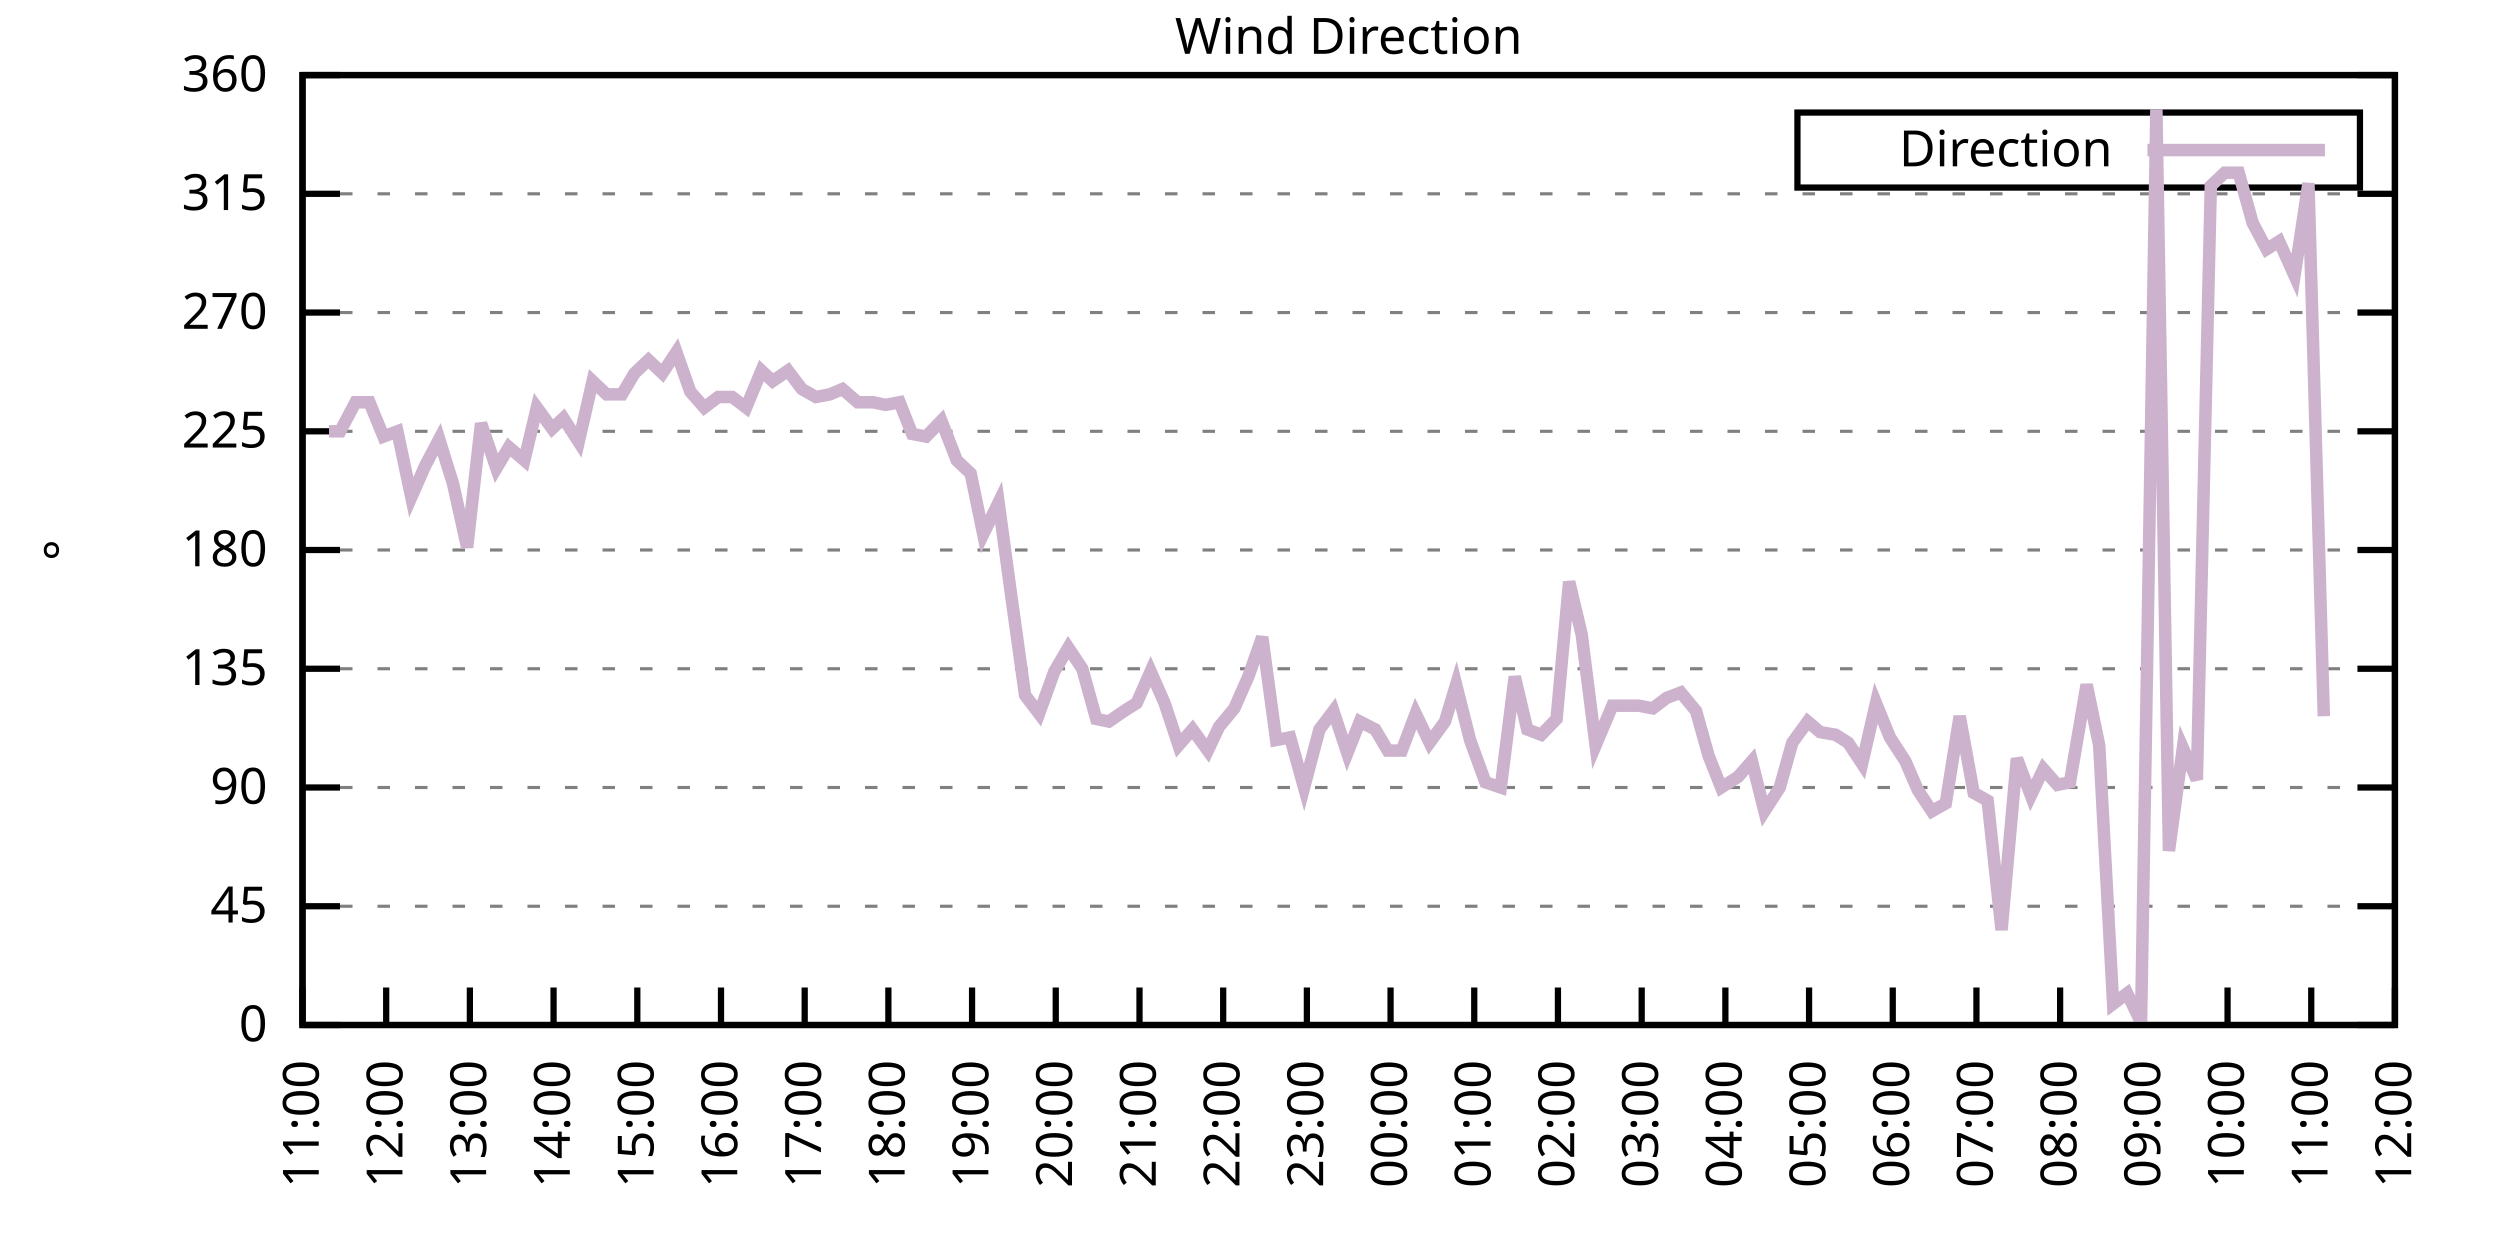
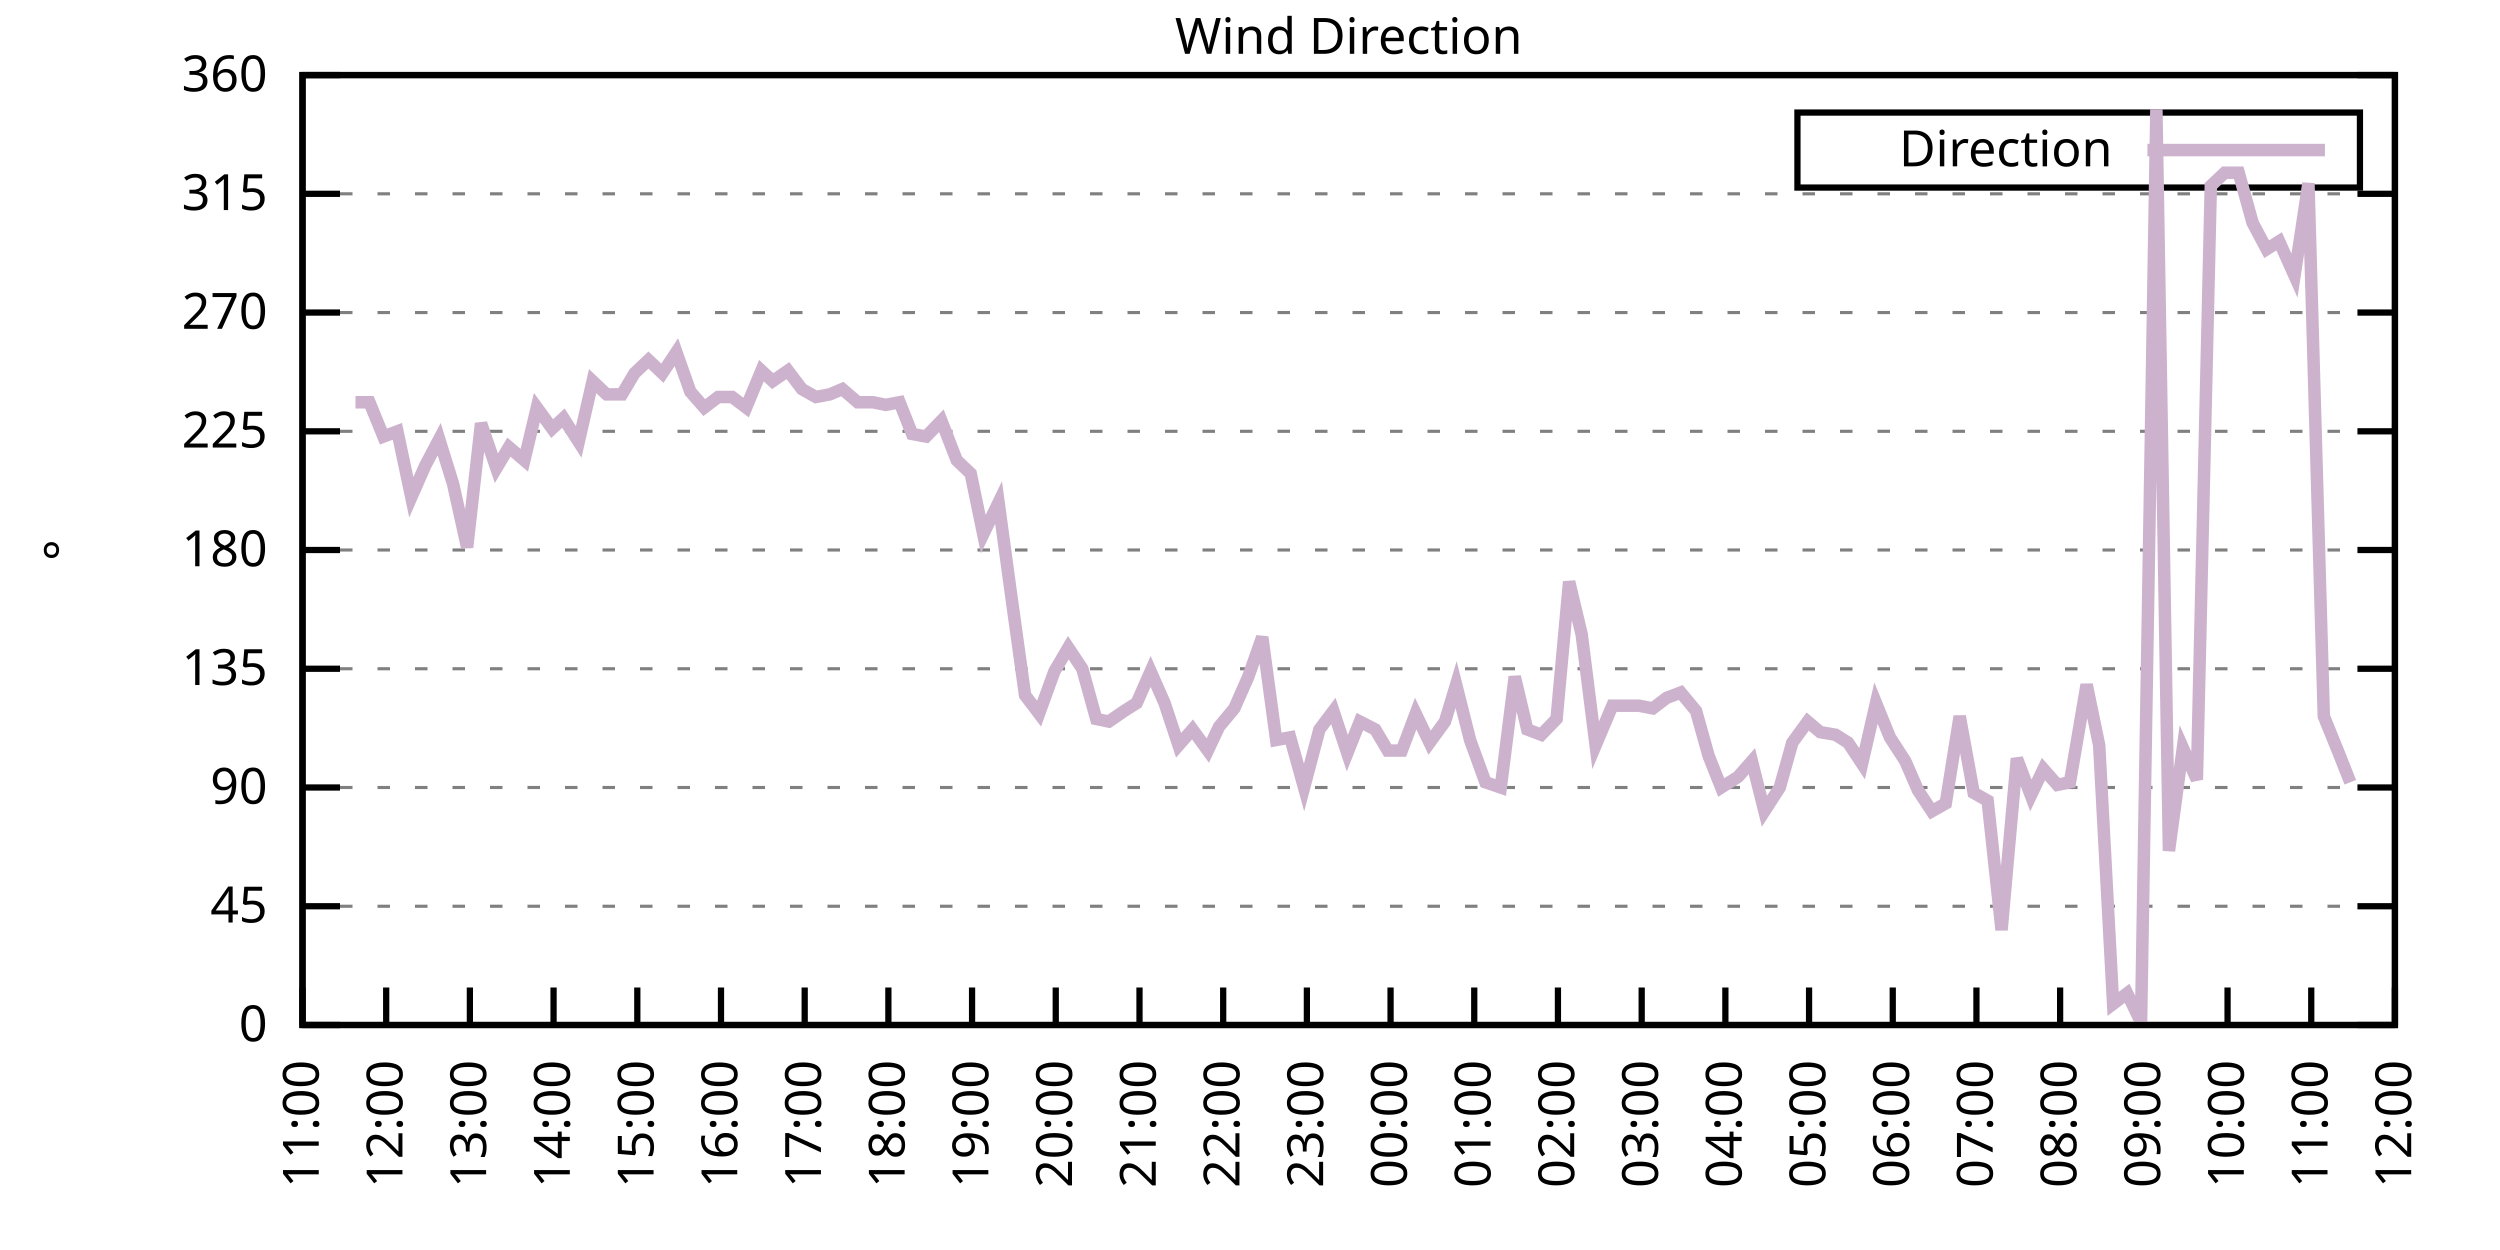
<svg xmlns="http://www.w3.org/2000/svg" xmlns:xlink="http://www.w3.org/1999/xlink" width="400" height="200" viewBox="0 0 400 200">
  <g id="gnuplot_canvas">
    <rect x="0" y="0" width="400" height="200" fill="none" />
    <defs>
      <circle id="gpDot" r="0.5" stroke-width="0.5" stroke="currentColor" />
      <path id="gpPt0" stroke-width="0.333" stroke="currentColor" d="M-1,0 h2 M0,-1 v2" />
      <path id="gpPt1" stroke-width="0.333" stroke="currentColor" d="M-1,-1 L1,1 M1,-1 L-1,1" />
      <path id="gpPt2" stroke-width="0.333" stroke="currentColor" d="M-1,0 L1,0 M0,-1 L0,1 M-1,-1 L1,1 M-1,1 L1,-1" />
      <rect id="gpPt3" stroke-width="0.333" stroke="currentColor" x="-1" y="-1" width="2" height="2" />
      <rect id="gpPt4" stroke-width="0.333" stroke="currentColor" fill="currentColor" x="-1" y="-1" width="2" height="2" />
      <circle id="gpPt5" stroke-width="0.333" stroke="currentColor" cx="0" cy="0" r="1" />
      <use xlink:href="#gpPt5" id="gpPt6" fill="currentColor" stroke="none" />
      <path id="gpPt7" stroke-width="0.333" stroke="currentColor" d="M0,-1.33 L-1.33,0.67 L1.33,0.67 z" />
      <use xlink:href="#gpPt7" id="gpPt8" fill="currentColor" stroke="none" />
      <use xlink:href="#gpPt7" id="gpPt9" stroke="currentColor" transform="rotate(180)" />
      <use xlink:href="#gpPt9" id="gpPt10" fill="currentColor" stroke="none" />
      <use xlink:href="#gpPt3" id="gpPt11" stroke="currentColor" transform="rotate(45)" />
      <use xlink:href="#gpPt11" id="gpPt12" fill="currentColor" stroke="none" />
      <path id="gpPt13" stroke-width="0.333" stroke="currentColor" d="M0,1.330 L1.265,0.411 L0.782,-1.067 L-0.782,-1.076 L-1.265,0.411 z" />
      <use xlink:href="#gpPt13" id="gpPt14" fill="currentColor" stroke="none" />
      <filter id="textbox" filterUnits="objectBoundingBox" x="0" y="0" height="1" width="1">
        <feFlood flood-color="white" flood-opacity="1" result="bgnd" />
        <feComposite in="SourceGraphic" in2="bgnd" operator="atop" />
      </filter>
      <filter id="greybox" filterUnits="objectBoundingBox" x="0" y="0" height="1" width="1">
        <feFlood flood-color="lightgrey" flood-opacity="1" result="grey" />
        <feComposite in="SourceGraphic" in2="grey" operator="atop" />
      </filter>
    </defs>
    <g fill="none" color="white" stroke="currentColor" stroke-width="1.00" stroke-linecap="butt" stroke-linejoin="miter">
</g>
    <g fill="none" color="black" stroke="currentColor" stroke-width="1.00" stroke-linecap="butt" stroke-linejoin="miter">
      <g stroke="none" shape-rendering="crispEdges">
        <polygon fill="rgb(255, 255, 255)" points="48.40,164.00 383.18,164.00 383.18,12.02 48.40,12.02 " />
      </g>
    </g>
    <g fill="none" color="black" stroke="currentColor" stroke-width="1.00" stroke-linecap="butt" stroke-linejoin="miter">
</g>
    <g fill="none" color="black" stroke="black" stroke-width="0.50" stroke-linecap="butt" stroke-linejoin="miter">
</g>
    <g fill="none" color="gray" stroke="currentColor" stroke-width="0.50" stroke-linecap="butt" stroke-linejoin="miter">
      <path stroke="gray" stroke-dasharray="2,4" class="gridline" d="M48.40,164.00 L383.19,164.00  " />
    </g>
    <g fill="none" color="gray" stroke="gray" stroke-width="1.00" stroke-linecap="butt" stroke-linejoin="miter">
</g>
    <g fill="none" color="black" stroke="currentColor" stroke-width="1.00" stroke-linecap="butt" stroke-linejoin="miter">
      <path stroke="black" d="M48.40,164.00 L54.40,164.00 M383.19,164.00 L377.19,164.00  " />
      <g transform="translate(42.80,166.60)" stroke="none" fill="black" font-family="Sans" font-size="8.00" text-anchor="end">
        <text>
          <tspan font-family="Sans"> 0</tspan>
        </text>
      </g>
    </g>
    <g fill="none" color="black" stroke="currentColor" stroke-width="1.00" stroke-linecap="butt" stroke-linejoin="miter">
</g>
    <g fill="none" color="black" stroke="black" stroke-width="0.50" stroke-linecap="butt" stroke-linejoin="miter">
</g>
    <g fill="none" color="gray" stroke="currentColor" stroke-width="0.50" stroke-linecap="butt" stroke-linejoin="miter">
      <path stroke="gray" stroke-dasharray="2,4" class="gridline" d="M48.40,145.00 L383.19,145.00  " />
    </g>
    <g fill="none" color="gray" stroke="gray" stroke-width="1.00" stroke-linecap="butt" stroke-linejoin="miter">
</g>
    <g fill="none" color="black" stroke="currentColor" stroke-width="1.00" stroke-linecap="butt" stroke-linejoin="miter">
      <path stroke="black" d="M48.40,145.00 L54.40,145.00 M383.19,145.00 L377.19,145.00  " />
      <g transform="translate(42.80,147.60)" stroke="none" fill="black" font-family="Sans" font-size="8.00" text-anchor="end">
        <text>
          <tspan font-family="Sans"> 45</tspan>
        </text>
      </g>
    </g>
    <g fill="none" color="black" stroke="currentColor" stroke-width="1.00" stroke-linecap="butt" stroke-linejoin="miter">
</g>
    <g fill="none" color="black" stroke="black" stroke-width="0.50" stroke-linecap="butt" stroke-linejoin="miter">
</g>
    <g fill="none" color="gray" stroke="currentColor" stroke-width="0.50" stroke-linecap="butt" stroke-linejoin="miter">
      <path stroke="gray" stroke-dasharray="2,4" class="gridline" d="M48.40,126.00 L383.19,126.00  " />
    </g>
    <g fill="none" color="gray" stroke="gray" stroke-width="1.00" stroke-linecap="butt" stroke-linejoin="miter">
</g>
    <g fill="none" color="black" stroke="currentColor" stroke-width="1.00" stroke-linecap="butt" stroke-linejoin="miter">
      <path stroke="black" d="M48.40,126.00 L54.40,126.00 M383.19,126.00 L377.19,126.00  " />
      <g transform="translate(42.80,128.60)" stroke="none" fill="black" font-family="Sans" font-size="8.00" text-anchor="end">
        <text>
          <tspan font-family="Sans"> 90</tspan>
        </text>
      </g>
    </g>
    <g fill="none" color="black" stroke="currentColor" stroke-width="1.00" stroke-linecap="butt" stroke-linejoin="miter">
</g>
    <g fill="none" color="black" stroke="black" stroke-width="0.50" stroke-linecap="butt" stroke-linejoin="miter">
</g>
    <g fill="none" color="gray" stroke="currentColor" stroke-width="0.50" stroke-linecap="butt" stroke-linejoin="miter">
      <path stroke="gray" stroke-dasharray="2,4" class="gridline" d="M48.40,107.00 L383.19,107.00  " />
    </g>
    <g fill="none" color="gray" stroke="gray" stroke-width="1.00" stroke-linecap="butt" stroke-linejoin="miter">
</g>
    <g fill="none" color="black" stroke="currentColor" stroke-width="1.00" stroke-linecap="butt" stroke-linejoin="miter">
      <path stroke="black" d="M48.40,107.00 L54.40,107.00 M383.19,107.00 L377.19,107.00  " />
      <g transform="translate(42.80,109.60)" stroke="none" fill="black" font-family="Sans" font-size="8.00" text-anchor="end">
        <text>
          <tspan font-family="Sans"> 135</tspan>
        </text>
      </g>
    </g>
    <g fill="none" color="black" stroke="currentColor" stroke-width="1.00" stroke-linecap="butt" stroke-linejoin="miter">
</g>
    <g fill="none" color="black" stroke="black" stroke-width="0.50" stroke-linecap="butt" stroke-linejoin="miter">
</g>
    <g fill="none" color="gray" stroke="currentColor" stroke-width="0.50" stroke-linecap="butt" stroke-linejoin="miter">
      <path stroke="gray" stroke-dasharray="2,4" class="gridline" d="M48.40,88.00 L383.19,88.00  " />
    </g>
    <g fill="none" color="gray" stroke="gray" stroke-width="1.00" stroke-linecap="butt" stroke-linejoin="miter">
</g>
    <g fill="none" color="black" stroke="currentColor" stroke-width="1.00" stroke-linecap="butt" stroke-linejoin="miter">
      <path stroke="black" d="M48.40,88.00 L54.40,88.00 M383.19,88.00 L377.19,88.00  " />
      <g transform="translate(42.80,90.60)" stroke="none" fill="black" font-family="Sans" font-size="8.00" text-anchor="end">
        <text>
          <tspan font-family="Sans"> 180</tspan>
        </text>
      </g>
    </g>
    <g fill="none" color="black" stroke="currentColor" stroke-width="1.00" stroke-linecap="butt" stroke-linejoin="miter">
</g>
    <g fill="none" color="black" stroke="black" stroke-width="0.50" stroke-linecap="butt" stroke-linejoin="miter">
</g>
    <g fill="none" color="gray" stroke="currentColor" stroke-width="0.50" stroke-linecap="butt" stroke-linejoin="miter">
      <path stroke="gray" stroke-dasharray="2,4" class="gridline" d="M48.40,69.01 L383.19,69.01  " />
    </g>
    <g fill="none" color="gray" stroke="gray" stroke-width="1.00" stroke-linecap="butt" stroke-linejoin="miter">
</g>
    <g fill="none" color="black" stroke="currentColor" stroke-width="1.00" stroke-linecap="butt" stroke-linejoin="miter">
      <path stroke="black" d="M48.40,69.01 L54.40,69.01 M383.19,69.01 L377.19,69.01  " />
      <g transform="translate(42.80,71.61)" stroke="none" fill="black" font-family="Sans" font-size="8.00" text-anchor="end">
        <text>
          <tspan font-family="Sans"> 225</tspan>
        </text>
      </g>
    </g>
    <g fill="none" color="black" stroke="currentColor" stroke-width="1.00" stroke-linecap="butt" stroke-linejoin="miter">
</g>
    <g fill="none" color="black" stroke="black" stroke-width="0.50" stroke-linecap="butt" stroke-linejoin="miter">
</g>
    <g fill="none" color="gray" stroke="currentColor" stroke-width="0.50" stroke-linecap="butt" stroke-linejoin="miter">
      <path stroke="gray" stroke-dasharray="2,4" class="gridline" d="M48.40,50.01 L383.19,50.01  " />
    </g>
    <g fill="none" color="gray" stroke="gray" stroke-width="1.00" stroke-linecap="butt" stroke-linejoin="miter">
</g>
    <g fill="none" color="black" stroke="currentColor" stroke-width="1.00" stroke-linecap="butt" stroke-linejoin="miter">
      <path stroke="black" d="M48.40,50.01 L54.40,50.01 M383.19,50.01 L377.19,50.01  " />
      <g transform="translate(42.80,52.61)" stroke="none" fill="black" font-family="Sans" font-size="8.00" text-anchor="end">
        <text>
          <tspan font-family="Sans"> 270</tspan>
        </text>
      </g>
    </g>
    <g fill="none" color="black" stroke="currentColor" stroke-width="1.00" stroke-linecap="butt" stroke-linejoin="miter">
</g>
    <g fill="none" color="black" stroke="black" stroke-width="0.50" stroke-linecap="butt" stroke-linejoin="miter">
</g>
    <g fill="none" color="gray" stroke="currentColor" stroke-width="0.50" stroke-linecap="butt" stroke-linejoin="miter">
      <path stroke="gray" stroke-dasharray="2,4" class="gridline" d="M48.40,31.01 L383.19,31.01  " />
    </g>
    <g fill="none" color="gray" stroke="gray" stroke-width="1.00" stroke-linecap="butt" stroke-linejoin="miter">
</g>
    <g fill="none" color="black" stroke="currentColor" stroke-width="1.00" stroke-linecap="butt" stroke-linejoin="miter">
      <path stroke="black" d="M48.40,31.01 L54.40,31.01 M383.19,31.01 L377.19,31.01  " />
      <g transform="translate(42.80,33.61)" stroke="none" fill="black" font-family="Sans" font-size="8.00" text-anchor="end">
        <text>
          <tspan font-family="Sans"> 315</tspan>
        </text>
      </g>
    </g>
    <g fill="none" color="black" stroke="currentColor" stroke-width="1.00" stroke-linecap="butt" stroke-linejoin="miter">
</g>
    <g fill="none" color="black" stroke="black" stroke-width="0.50" stroke-linecap="butt" stroke-linejoin="miter">
</g>
    <g fill="none" color="gray" stroke="currentColor" stroke-width="0.50" stroke-linecap="butt" stroke-linejoin="miter">
      <path stroke="gray" stroke-dasharray="2,4" class="gridline" d="M48.40,12.01 L383.19,12.01  " />
    </g>
    <g fill="none" color="gray" stroke="gray" stroke-width="1.00" stroke-linecap="butt" stroke-linejoin="miter">
</g>
    <g fill="none" color="black" stroke="currentColor" stroke-width="1.00" stroke-linecap="butt" stroke-linejoin="miter">
      <path stroke="black" d="M48.40,12.01 L54.40,12.01 M383.19,12.01 L377.19,12.01  " />
      <g transform="translate(42.80,14.61)" stroke="none" fill="black" font-family="Sans" font-size="8.00" text-anchor="end">
        <text>
          <tspan font-family="Sans"> 360</tspan>
        </text>
      </g>
    </g>
    <g fill="none" color="black" stroke="currentColor" stroke-width="1.00" stroke-linecap="butt" stroke-linejoin="miter">
      <path stroke="black" d="M48.40,164.00 L48.40,158.00  " />
      <g transform="translate(51.00,169.60) rotate(270.00)" stroke="none" fill="black" font-family="Sans" font-size="8.00" text-anchor="end">
        <text>
          <tspan font-family="Sans">11:00</tspan>
        </text>
      </g>
    </g>
    <g fill="none" color="black" stroke="currentColor" stroke-width="1.00" stroke-linecap="butt" stroke-linejoin="miter">
      <path stroke="black" d="M61.79,164.00 L61.79,158.00  " />
      <g transform="translate(64.39,169.60) rotate(270.00)" stroke="none" fill="black" font-family="Sans" font-size="8.00" text-anchor="end">
        <text>
          <tspan font-family="Sans">12:00</tspan>
        </text>
      </g>
    </g>
    <g fill="none" color="black" stroke="currentColor" stroke-width="1.00" stroke-linecap="butt" stroke-linejoin="miter">
      <path stroke="black" d="M75.18,164.00 L75.18,158.00  " />
      <g transform="translate(77.78,169.60) rotate(270.00)" stroke="none" fill="black" font-family="Sans" font-size="8.00" text-anchor="end">
        <text>
          <tspan font-family="Sans">13:00</tspan>
        </text>
      </g>
    </g>
    <g fill="none" color="black" stroke="currentColor" stroke-width="1.00" stroke-linecap="butt" stroke-linejoin="miter">
      <path stroke="black" d="M88.57,164.00 L88.57,158.00  " />
      <g transform="translate(91.17,169.60) rotate(270.00)" stroke="none" fill="black" font-family="Sans" font-size="8.00" text-anchor="end">
        <text>
          <tspan font-family="Sans">14:00</tspan>
        </text>
      </g>
    </g>
    <g fill="none" color="black" stroke="currentColor" stroke-width="1.00" stroke-linecap="butt" stroke-linejoin="miter">
      <path stroke="black" d="M101.97,164.00 L101.97,158.00  " />
      <g transform="translate(104.57,169.60) rotate(270.00)" stroke="none" fill="black" font-family="Sans" font-size="8.00" text-anchor="end">
        <text>
          <tspan font-family="Sans">15:00</tspan>
        </text>
      </g>
    </g>
    <g fill="none" color="black" stroke="currentColor" stroke-width="1.00" stroke-linecap="butt" stroke-linejoin="miter">
      <path stroke="black" d="M115.36,164.00 L115.36,158.00  " />
      <g transform="translate(117.96,169.60) rotate(270.00)" stroke="none" fill="black" font-family="Sans" font-size="8.00" text-anchor="end">
        <text>
          <tspan font-family="Sans">16:00</tspan>
        </text>
      </g>
    </g>
    <g fill="none" color="black" stroke="currentColor" stroke-width="1.00" stroke-linecap="butt" stroke-linejoin="miter">
      <path stroke="black" d="M128.75,164.00 L128.75,158.00  " />
      <g transform="translate(131.35,169.60) rotate(270.00)" stroke="none" fill="black" font-family="Sans" font-size="8.00" text-anchor="end">
        <text>
          <tspan font-family="Sans">17:00</tspan>
        </text>
      </g>
    </g>
    <g fill="none" color="black" stroke="currentColor" stroke-width="1.00" stroke-linecap="butt" stroke-linejoin="miter">
      <path stroke="black" d="M142.14,164.00 L142.14,158.00  " />
      <g transform="translate(144.74,169.60) rotate(270.00)" stroke="none" fill="black" font-family="Sans" font-size="8.00" text-anchor="end">
        <text>
          <tspan font-family="Sans">18:00</tspan>
        </text>
      </g>
    </g>
    <g fill="none" color="black" stroke="currentColor" stroke-width="1.00" stroke-linecap="butt" stroke-linejoin="miter">
      <path stroke="black" d="M155.53,164.00 L155.53,158.00  " />
      <g transform="translate(158.13,169.60) rotate(270.00)" stroke="none" fill="black" font-family="Sans" font-size="8.00" text-anchor="end">
        <text>
          <tspan font-family="Sans">19:00</tspan>
        </text>
      </g>
    </g>
    <g fill="none" color="black" stroke="currentColor" stroke-width="1.00" stroke-linecap="butt" stroke-linejoin="miter">
      <path stroke="black" d="M168.92,164.00 L168.92,158.00  " />
      <g transform="translate(171.52,169.60) rotate(270.00)" stroke="none" fill="black" font-family="Sans" font-size="8.00" text-anchor="end">
        <text>
          <tspan font-family="Sans">20:00</tspan>
        </text>
      </g>
    </g>
    <g fill="none" color="black" stroke="currentColor" stroke-width="1.00" stroke-linecap="butt" stroke-linejoin="miter">
      <path stroke="black" d="M182.32,164.00 L182.32,158.00  " />
      <g transform="translate(184.92,169.60) rotate(270.00)" stroke="none" fill="black" font-family="Sans" font-size="8.00" text-anchor="end">
        <text>
          <tspan font-family="Sans">21:00</tspan>
        </text>
      </g>
    </g>
    <g fill="none" color="black" stroke="currentColor" stroke-width="1.00" stroke-linecap="butt" stroke-linejoin="miter">
      <path stroke="black" d="M195.71,164.00 L195.71,158.00  " />
      <g transform="translate(198.31,169.60) rotate(270.00)" stroke="none" fill="black" font-family="Sans" font-size="8.00" text-anchor="end">
        <text>
          <tspan font-family="Sans">22:00</tspan>
        </text>
      </g>
    </g>
    <g fill="none" color="black" stroke="currentColor" stroke-width="1.00" stroke-linecap="butt" stroke-linejoin="miter">
      <path stroke="black" d="M209.10,164.00 L209.10,158.00  " />
      <g transform="translate(211.70,169.60) rotate(270.00)" stroke="none" fill="black" font-family="Sans" font-size="8.00" text-anchor="end">
        <text>
          <tspan font-family="Sans">23:00</tspan>
        </text>
      </g>
    </g>
    <g fill="none" color="black" stroke="currentColor" stroke-width="1.00" stroke-linecap="butt" stroke-linejoin="miter">
      <path stroke="black" d="M222.49,164.00 L222.49,158.00  " />
      <g transform="translate(225.09,169.60) rotate(270.00)" stroke="none" fill="black" font-family="Sans" font-size="8.00" text-anchor="end">
        <text>
          <tspan font-family="Sans">00:00</tspan>
        </text>
      </g>
    </g>
    <g fill="none" color="black" stroke="currentColor" stroke-width="1.00" stroke-linecap="butt" stroke-linejoin="miter">
      <path stroke="black" d="M235.88,164.00 L235.88,158.00  " />
      <g transform="translate(238.48,169.60) rotate(270.00)" stroke="none" fill="black" font-family="Sans" font-size="8.00" text-anchor="end">
        <text>
          <tspan font-family="Sans">01:00</tspan>
        </text>
      </g>
    </g>
    <g fill="none" color="black" stroke="currentColor" stroke-width="1.00" stroke-linecap="butt" stroke-linejoin="miter">
      <path stroke="black" d="M249.27,164.00 L249.27,158.00  " />
      <g transform="translate(251.87,169.60) rotate(270.00)" stroke="none" fill="black" font-family="Sans" font-size="8.00" text-anchor="end">
        <text>
          <tspan font-family="Sans">02:00</tspan>
        </text>
      </g>
    </g>
    <g fill="none" color="black" stroke="currentColor" stroke-width="1.00" stroke-linecap="butt" stroke-linejoin="miter">
      <path stroke="black" d="M262.67,164.00 L262.67,158.00  " />
      <g transform="translate(265.27,169.60) rotate(270.00)" stroke="none" fill="black" font-family="Sans" font-size="8.00" text-anchor="end">
        <text>
          <tspan font-family="Sans">03:00</tspan>
        </text>
      </g>
    </g>
    <g fill="none" color="black" stroke="currentColor" stroke-width="1.00" stroke-linecap="butt" stroke-linejoin="miter">
      <path stroke="black" d="M276.06,164.00 L276.06,158.00  " />
      <g transform="translate(278.66,169.60) rotate(270.00)" stroke="none" fill="black" font-family="Sans" font-size="8.00" text-anchor="end">
        <text>
          <tspan font-family="Sans">04:00</tspan>
        </text>
      </g>
    </g>
    <g fill="none" color="black" stroke="currentColor" stroke-width="1.00" stroke-linecap="butt" stroke-linejoin="miter">
      <path stroke="black" d="M289.45,164.00 L289.45,158.00  " />
      <g transform="translate(292.05,169.60) rotate(270.00)" stroke="none" fill="black" font-family="Sans" font-size="8.00" text-anchor="end">
        <text>
          <tspan font-family="Sans">05:00</tspan>
        </text>
      </g>
    </g>
    <g fill="none" color="black" stroke="currentColor" stroke-width="1.00" stroke-linecap="butt" stroke-linejoin="miter">
      <path stroke="black" d="M302.84,164.00 L302.84,158.00  " />
      <g transform="translate(305.44,169.60) rotate(270.00)" stroke="none" fill="black" font-family="Sans" font-size="8.00" text-anchor="end">
        <text>
          <tspan font-family="Sans">06:00</tspan>
        </text>
      </g>
    </g>
    <g fill="none" color="black" stroke="currentColor" stroke-width="1.00" stroke-linecap="butt" stroke-linejoin="miter">
      <path stroke="black" d="M316.23,164.00 L316.23,158.00  " />
      <g transform="translate(318.83,169.60) rotate(270.00)" stroke="none" fill="black" font-family="Sans" font-size="8.00" text-anchor="end">
        <text>
          <tspan font-family="Sans">07:00</tspan>
        </text>
      </g>
    </g>
    <g fill="none" color="black" stroke="currentColor" stroke-width="1.00" stroke-linecap="butt" stroke-linejoin="miter">
      <path stroke="black" d="M329.62,164.00 L329.62,158.00  " />
      <g transform="translate(332.22,169.60) rotate(270.00)" stroke="none" fill="black" font-family="Sans" font-size="8.00" text-anchor="end">
        <text>
          <tspan font-family="Sans">08:00</tspan>
        </text>
      </g>
    </g>
    <g fill="none" color="black" stroke="currentColor" stroke-width="1.00" stroke-linecap="butt" stroke-linejoin="miter">
      <path stroke="black" d="M343.02,164.00 L343.02,158.00  " />
      <g transform="translate(345.62,169.60) rotate(270.00)" stroke="none" fill="black" font-family="Sans" font-size="8.00" text-anchor="end">
        <text>
          <tspan font-family="Sans">09:00</tspan>
        </text>
      </g>
    </g>
    <g fill="none" color="black" stroke="currentColor" stroke-width="1.00" stroke-linecap="butt" stroke-linejoin="miter">
      <path stroke="black" d="M356.41,164.00 L356.41,158.00  " />
      <g transform="translate(359.01,169.60) rotate(270.00)" stroke="none" fill="black" font-family="Sans" font-size="8.00" text-anchor="end">
        <text>
          <tspan font-family="Sans">10:00</tspan>
        </text>
      </g>
    </g>
    <g fill="none" color="black" stroke="currentColor" stroke-width="1.00" stroke-linecap="butt" stroke-linejoin="miter">
      <path stroke="black" d="M369.80,164.00 L369.80,158.00  " />
      <g transform="translate(372.40,169.60) rotate(270.00)" stroke="none" fill="black" font-family="Sans" font-size="8.00" text-anchor="end">
        <text>
          <tspan font-family="Sans">11:00</tspan>
        </text>
      </g>
    </g>
    <g fill="none" color="black" stroke="currentColor" stroke-width="1.00" stroke-linecap="butt" stroke-linejoin="miter">
      <path stroke="black" d="M383.19,164.00 L383.19,158.00  " />
      <g transform="translate(385.79,169.60) rotate(270.00)" stroke="none" fill="black" font-family="Sans" font-size="8.00" text-anchor="end">
        <text>
          <tspan font-family="Sans">12:00</tspan>
        </text>
      </g>
    </g>
    <g fill="none" color="black" stroke="currentColor" stroke-width="1.00" stroke-linecap="butt" stroke-linejoin="miter">
</g>
    <g fill="none" color="black" stroke="currentColor" stroke-width="1.00" stroke-linecap="butt" stroke-linejoin="miter">
      <path stroke="black" d="M48.40,12.01 L48.40,164.00 L383.19,164.00 L383.19,12.01 L48.40,12.01 Z  " />
    </g>
    <g fill="none" color="black" stroke="currentColor" stroke-width="1.00" stroke-linecap="butt" stroke-linejoin="miter">
</g>
    <g fill="none" color="black" stroke="currentColor" stroke-width="1.00" stroke-linecap="butt" stroke-linejoin="miter">
      <path stroke="black" d="M287.59,30.01 L287.59,18.01 L377.59,18.01 L377.59,30.01 L287.59,30.01 Z  " />
    </g>
    <g id="Wind_direction_plot_1">
      <g fill="none" color="white" stroke="black" stroke-width="2.00" stroke-linecap="butt" stroke-linejoin="miter">
</g>
      <g fill="none" color="black" stroke="currentColor" stroke-width="2.00" stroke-linecap="butt" stroke-linejoin="miter">
        <g transform="translate(337.99,26.61)" stroke="none" fill="black" font-family="Sans" font-size="8.00" text-anchor="end">
          <text>
            <tspan font-family="Sans">Direction</tspan>
          </text>
        </g>
      </g>
      <g fill="none" color="black" stroke="currentColor" stroke-width="2.00" stroke-linecap="butt" stroke-linejoin="miter">
-         <path stroke="rgb(204, 178, 204)" d="M343.59,24.01 L371.99,24.01 M52.64,69.01 L54.43,69.01 L56.88,64.36 L59.11,64.36 L61.35,69.85 L63.58,69.01   L65.81,79.56 L68.04,74.49 L70.27,70.27 L72.50,77.45 L74.74,87.58 L76.97,67.74 L79.42,74.92 L81.43,71.54   L83.89,73.65 L85.90,65.21 L88.35,68.58 L90.14,66.90 L92.59,70.70 L94.82,60.98 L97.06,63.10 L99.51,63.10   L101.52,59.72 L103.75,57.61 L105.98,59.72 L108.22,56.34 L110.45,62.67 L112.68,65.21 L114.91,63.52 L117.14,63.52   L119.38,65.21 L121.83,59.30 L123.62,60.98 L126.07,59.30 L128.30,62.25 L130.54,63.52 L132.77,63.10 L134.78,62.25   L137.23,64.36 L139.69,64.36 L141.69,64.78 L143.93,64.36 L145.94,69.43 L148.17,69.85 L150.62,67.32 L153.08,73.65   L155.31,75.76 L157.32,85.47 L159.77,80.41 L161.78,95.18 L164.01,111.23 L166.25,114.18 L168.70,107.43 L170.93,103.63   L173.17,107.00 L175.40,115.03 L177.41,115.45 L179.86,113.76 L181.87,112.49 L184.10,107.43 L186.33,112.49 L188.57,119.25   L190.80,116.71 L193.25,120.09 L195.04,116.29 L197.49,113.34 L199.73,108.27 L201.96,101.94 L204.19,118.40 L206.42,117.98   L208.65,126.00 L211.11,116.71 L213.34,113.76 L215.57,120.51 L217.58,115.45 L220.04,116.71 L222.04,120.09 L224.28,120.09   L226.51,114.18 L228.74,118.83 L231.20,115.45 L232.98,109.54 L235.21,118.40 L237.67,125.16 L240.12,126.00 L242.36,108.27   L244.36,116.71 L246.60,117.56 L249.05,115.03 L251.06,93.07 L253.07,101.52 L255.30,119.25 L257.98,112.91 L259.99,112.91   L262.22,112.91 L264.45,113.34 L266.68,111.65 L268.92,110.80 L271.37,113.76 L273.38,120.94 L275.39,126.00 L278.07,124.31   L280.30,121.78 L282.31,129.80 L284.76,126.00 L286.77,118.83 L289.23,115.45 L291.23,117.14 L293.69,117.56 L295.70,118.83   L297.93,122.20 L300.16,112.49 L302.39,117.98 L304.85,121.78 L306.86,126.42 L309.09,129.80 L311.32,128.54 L313.55,114.60   L315.79,126.85 L318.02,128.11 L320.25,148.80 L322.70,121.36 L324.94,127.27 L326.95,123.05 L329.18,125.58 L331.19,125.16   L333.86,109.54 L335.87,119.25 L338.10,160.62 L340.34,158.93 L342.57,163.58 L345.02,17.50 L347.03,136.14 L349.26,119.67   L351.50,124.74 L353.73,29.74 L355.96,27.63 L358.19,27.63 L360.42,35.65 L362.66,39.87 L364.66,38.61 L367.12,44.10   L369.35,29.32 L371.81,114.60  " />
+         <path stroke="rgb(204, 178, 204)" d="M343.59,24.01 L371.99,24.01 M56.88,64.36 L59.11,64.36 L61.35,69.85 L63.58,69.01 L65.81,79.56 L68.04,74.49   L70.27,70.27 L72.50,77.45 L74.74,87.58 L76.97,67.74 L79.42,74.92 L81.43,71.54 L83.89,73.65 L85.90,65.21   L88.35,68.58 L90.14,66.90 L92.59,70.70 L94.82,60.98 L97.06,63.10 L99.51,63.10 L101.52,59.72 L103.75,57.61   L105.98,59.72 L108.22,56.34 L110.45,62.67 L112.68,65.21 L114.91,63.52 L117.14,63.52 L119.38,65.21 L121.83,59.30   L123.62,60.98 L126.07,59.30 L128.30,62.25 L130.54,63.52 L132.77,63.10 L134.78,62.25 L137.23,64.36 L139.69,64.36   L141.69,64.78 L143.93,64.36 L145.94,69.43 L148.17,69.85 L150.62,67.32 L153.08,73.65 L155.31,75.76 L157.32,85.47   L159.77,80.41 L161.78,95.18 L164.01,111.23 L166.25,114.18 L168.70,107.43 L170.93,103.63 L173.17,107.00 L175.40,115.03   L177.41,115.45 L179.86,113.76 L181.87,112.49 L184.10,107.43 L186.33,112.49 L188.57,119.25 L190.80,116.71 L193.25,120.09   L195.04,116.29 L197.49,113.34 L199.73,108.27 L201.96,101.94 L204.19,118.40 L206.42,117.98 L208.65,126.00 L211.11,116.71   L213.34,113.76 L215.57,120.51 L217.58,115.45 L220.04,116.71 L222.04,120.09 L224.28,120.09 L226.51,114.18 L228.74,118.83   L231.20,115.45 L232.98,109.54 L235.21,118.40 L237.67,125.16 L240.12,126.00 L242.36,108.27 L244.36,116.71 L246.60,117.56   L249.05,115.03 L251.06,93.07 L253.07,101.52 L255.30,119.25 L257.98,112.91 L259.99,112.91 L262.22,112.91 L264.45,113.34   L266.68,111.65 L268.92,110.80 L271.37,113.76 L273.38,120.94 L275.39,126.00 L278.07,124.31 L280.30,121.78 L282.31,129.80   L284.76,126.00 L286.77,118.83 L289.23,115.45 L291.23,117.14 L293.69,117.56 L295.70,118.83 L297.93,122.20 L300.16,112.49   L302.39,117.98 L304.85,121.78 L306.86,126.42 L309.09,129.80 L311.32,128.54 L313.55,114.60 L315.79,126.85 L318.02,128.11   L320.25,148.80 L322.70,121.36 L324.94,127.27 L326.95,123.05 L329.18,125.58 L331.19,125.16 L333.86,109.54 L335.87,119.25   L338.10,160.62 L340.34,158.93 L342.57,163.58 L345.02,17.50 L347.03,136.14 L349.26,119.67 L351.50,124.74 L353.73,29.74   L355.96,27.63 L358.19,27.63 L360.42,35.65 L362.66,39.87 L364.66,38.61 L367.12,44.10 L369.35,29.32 L371.81,114.60   L374.04,120.09 L376.05,125.16  " />
      </g>
    </g>
    <g fill="none" color="black" stroke="currentColor" stroke-width="2.00" stroke-linecap="butt" stroke-linejoin="miter">
</g>
    <g fill="none" color="black" stroke="black" stroke-width="1.00" stroke-linecap="butt" stroke-linejoin="miter">
</g>
    <g fill="none" color="black" stroke="currentColor" stroke-width="1.00" stroke-linecap="butt" stroke-linejoin="miter">
      <path stroke="black" d="M48.40,12.01 L48.40,164.00 L383.19,164.00 L383.19,12.01 L48.40,12.01 Z  " />
      <g transform="translate(12.80,88.01) rotate(270.00)" stroke="none" fill="black" font-family="Sans" font-size="8.00" text-anchor="middle">
        <text>
          <tspan font-family="Sans">°</tspan>
        </text>
      </g>
    </g>
    <g fill="none" color="black" stroke="currentColor" stroke-width="1.00" stroke-linecap="butt" stroke-linejoin="miter">
</g>
    <g fill="none" color="black" stroke="currentColor" stroke-width="1.00" stroke-linecap="butt" stroke-linejoin="miter">
      <g transform="translate(215.79,8.61)" stroke="none" fill="black" font-family="Sans" font-size="8.00" text-anchor="middle">
        <text>
          <tspan font-family="Sans">Wind Direction</tspan>
        </text>
      </g>
    </g>
    <g fill="none" color="black" stroke="currentColor" stroke-width="1.00" stroke-linecap="butt" stroke-linejoin="miter">
</g>
  </g>
</svg>
